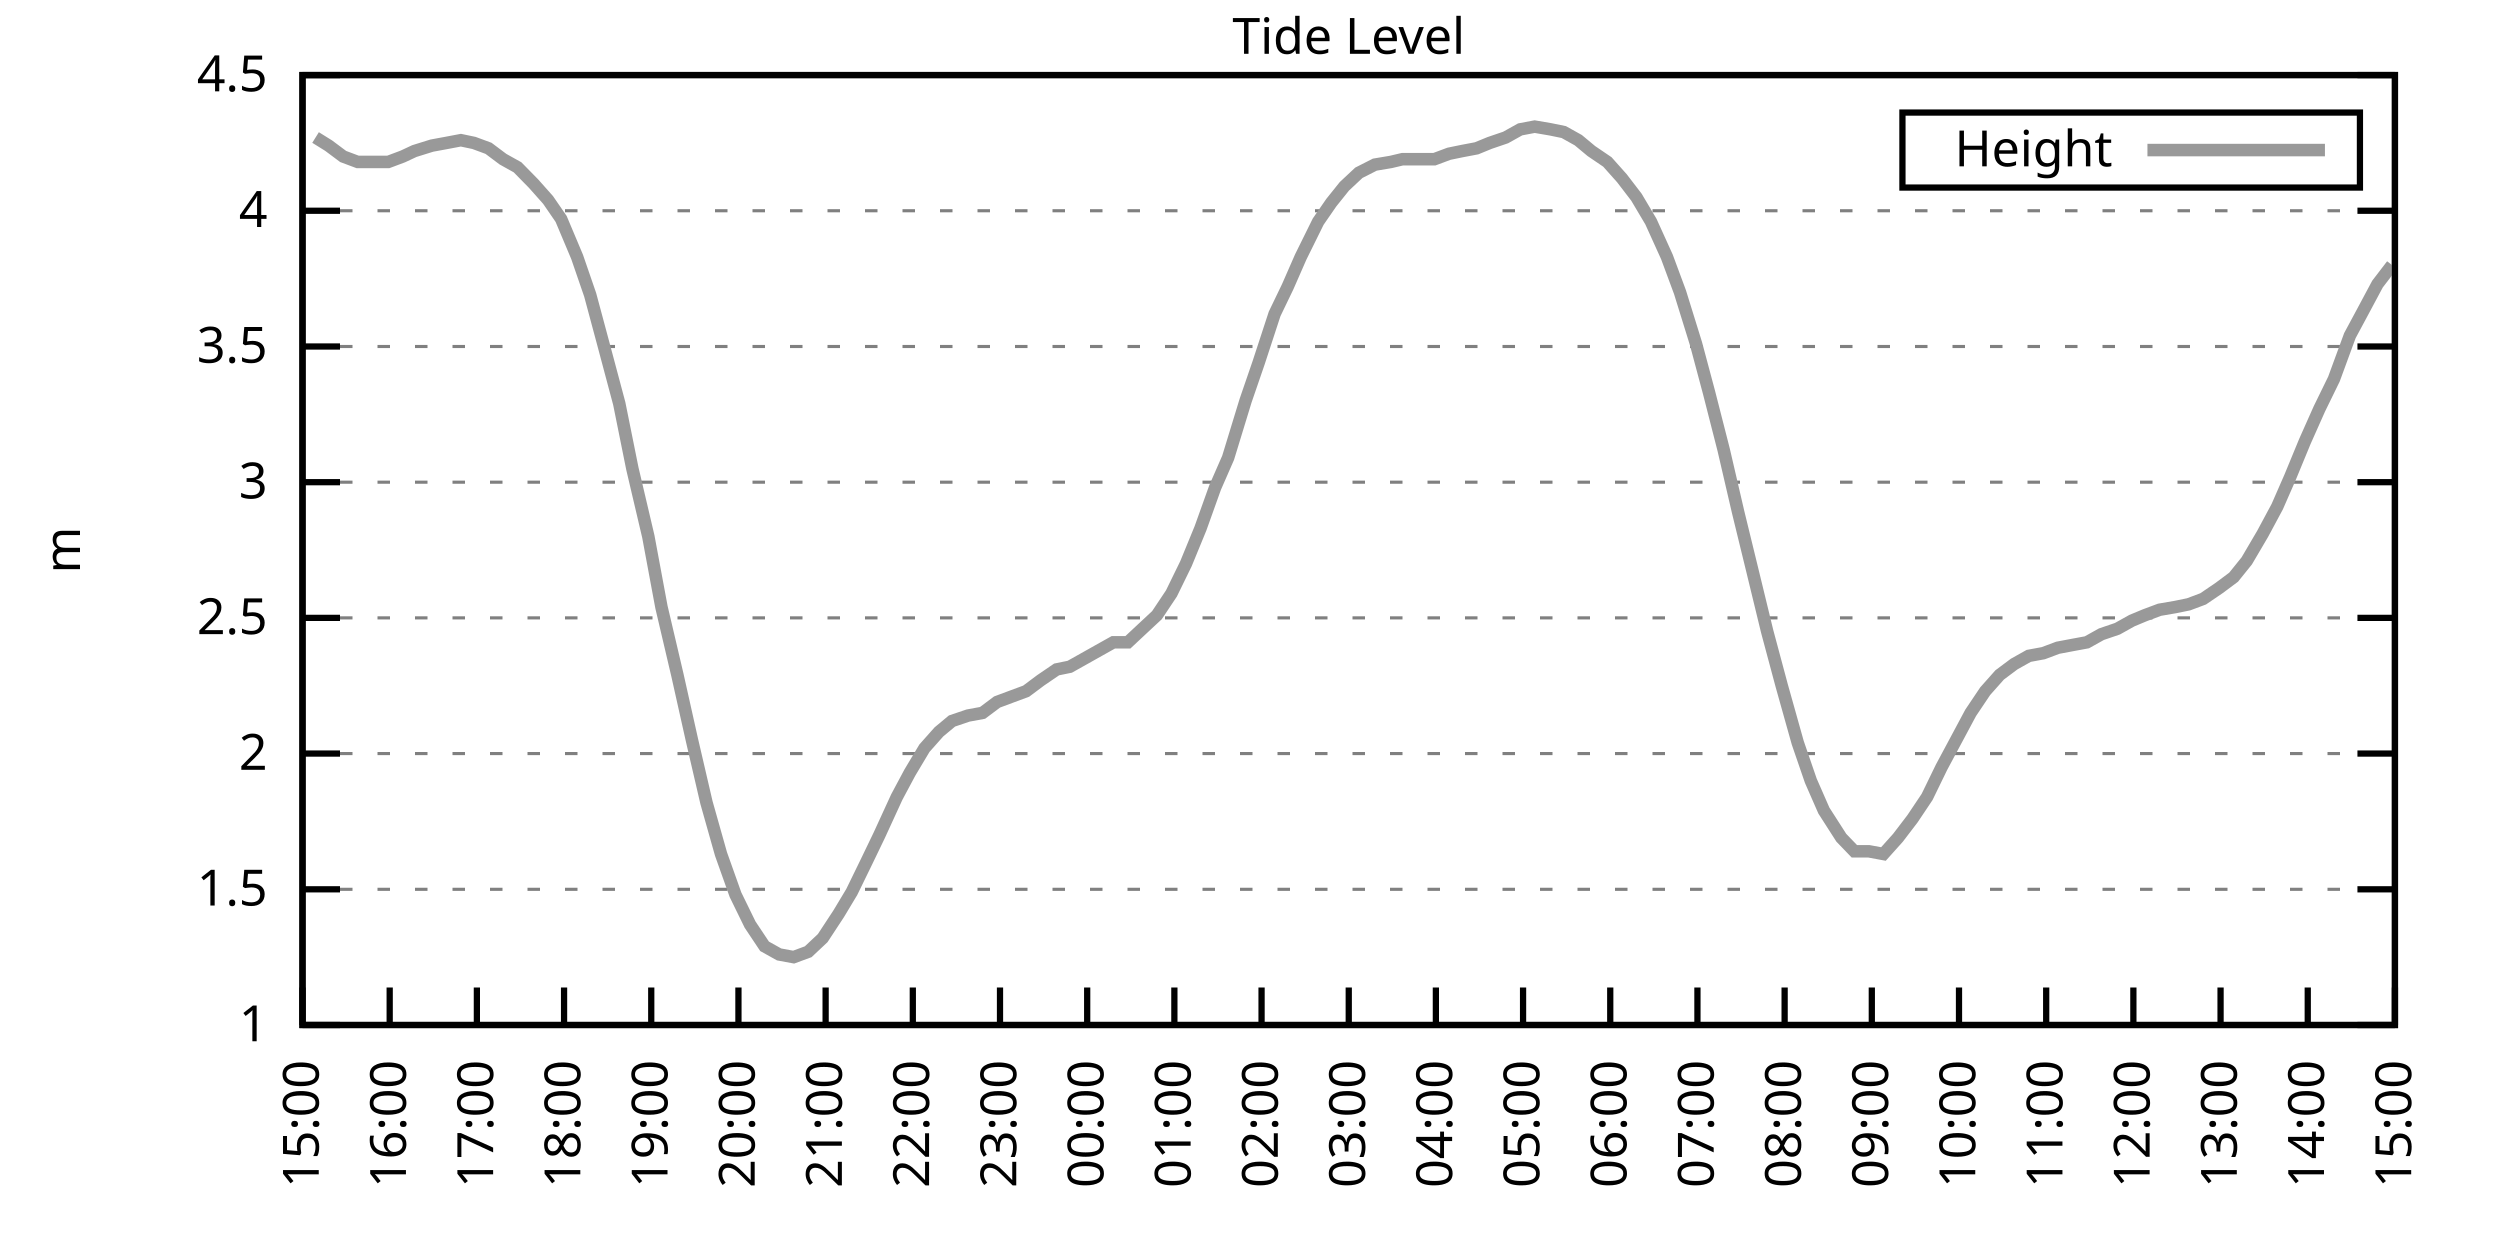
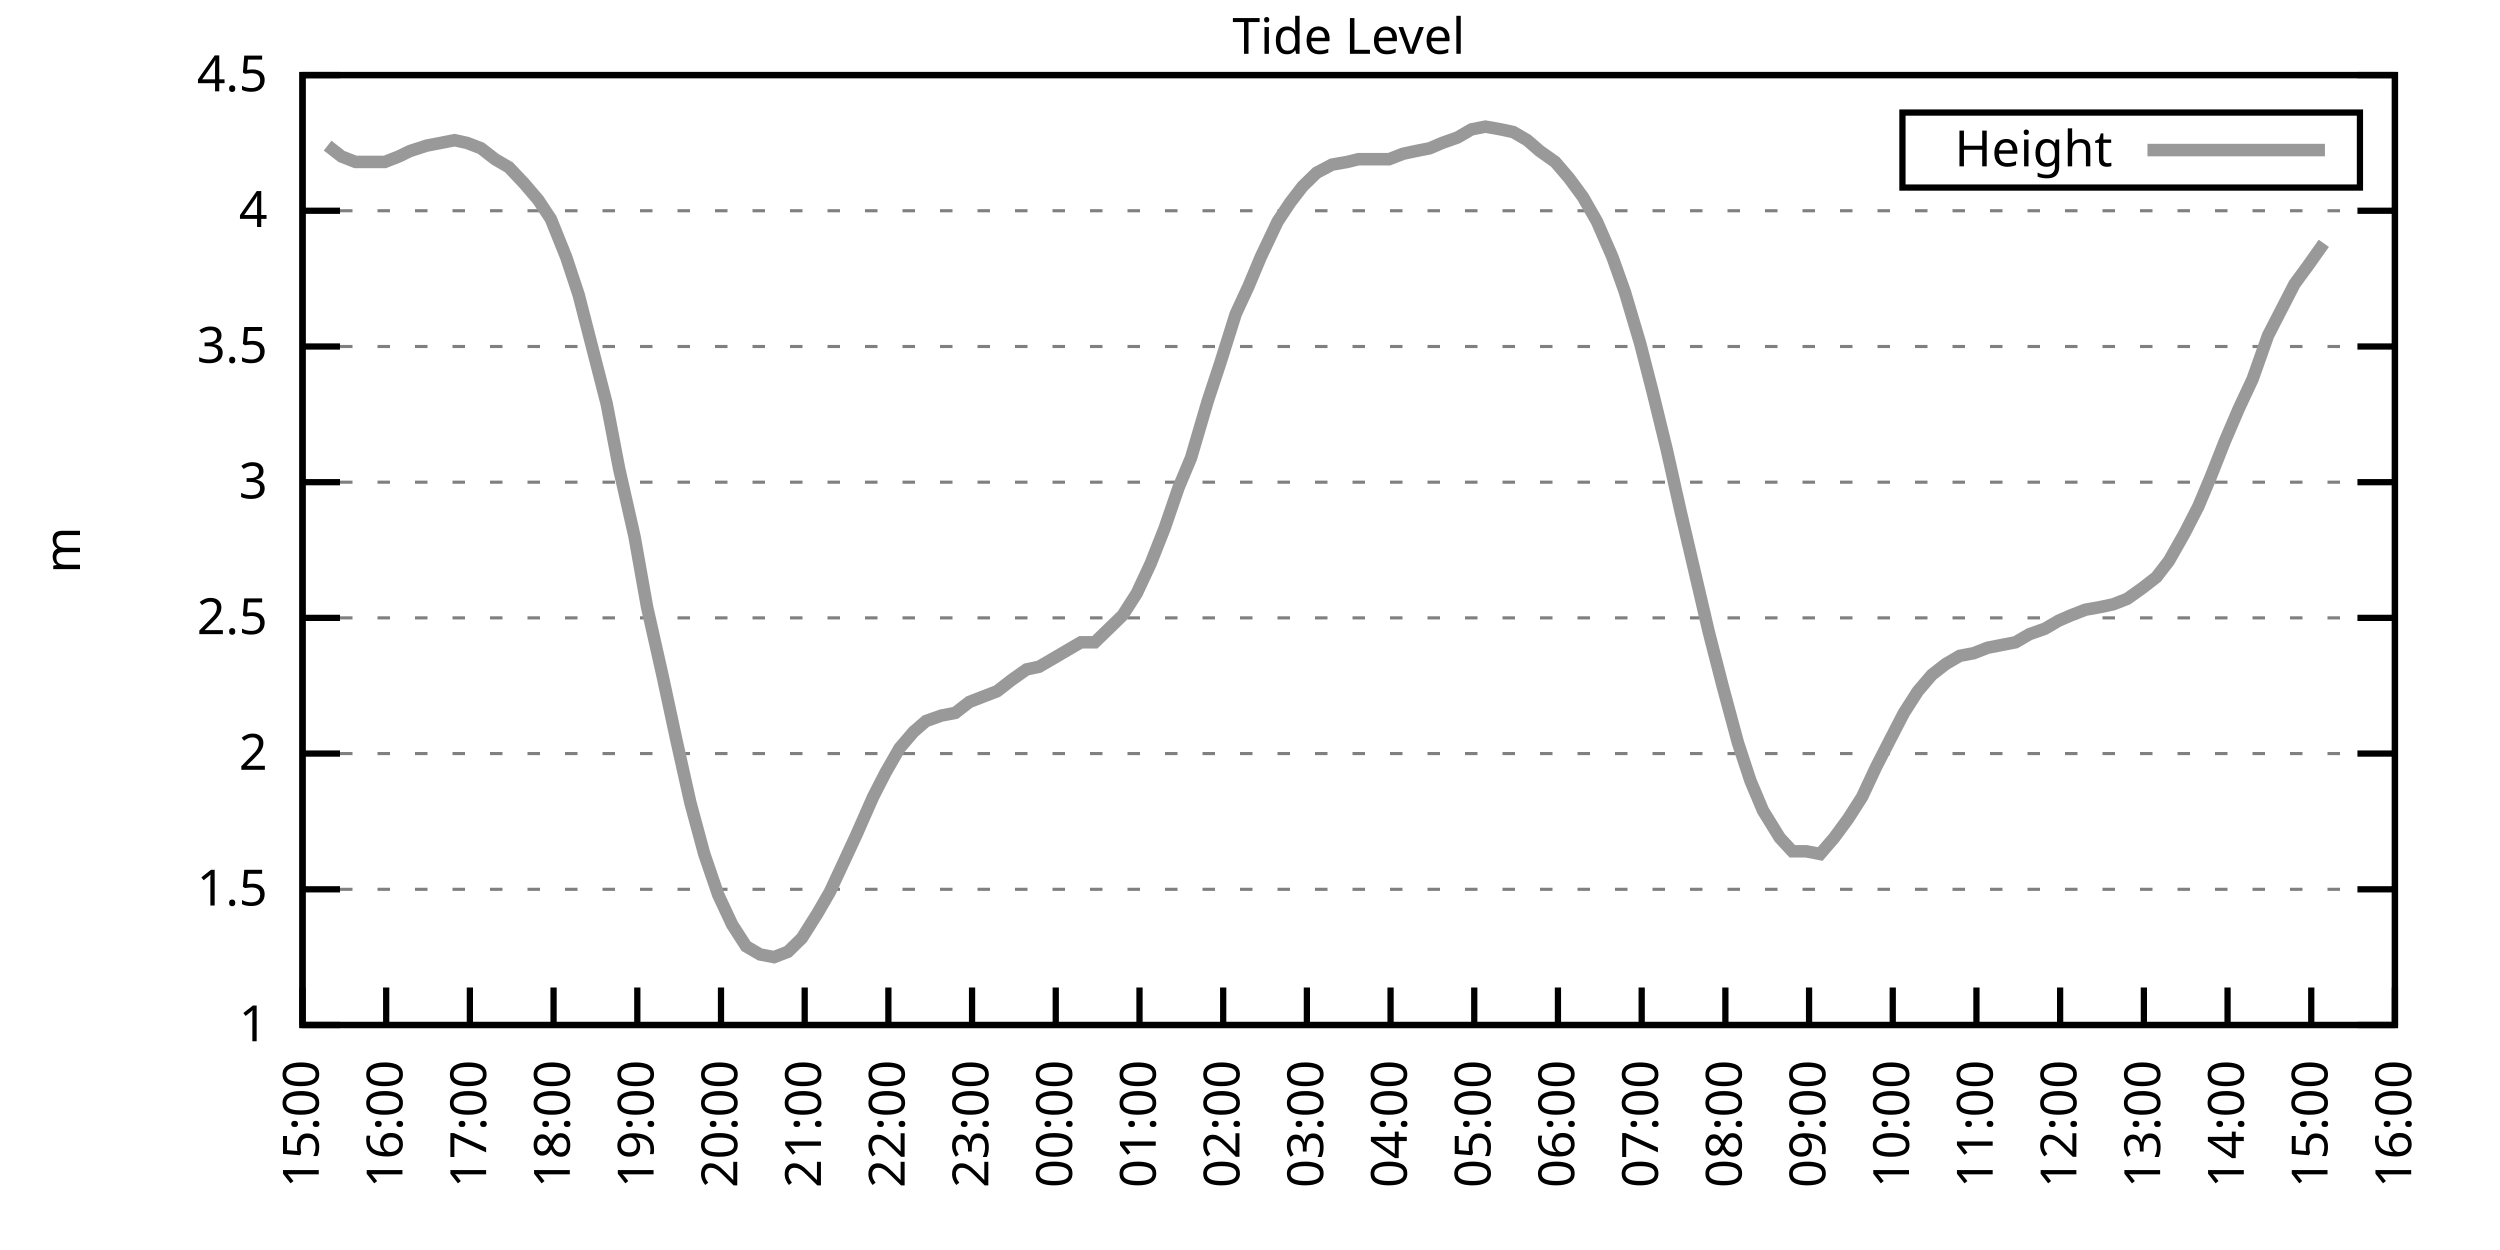
<svg xmlns="http://www.w3.org/2000/svg" xmlns:xlink="http://www.w3.org/1999/xlink" width="400" height="200" viewBox="0 0 400 200">
  <g id="gnuplot_canvas">
    <rect x="0" y="0" width="400" height="200" fill="none" />
    <defs>
      <circle id="gpDot" r="0.5" stroke-width="0.5" stroke="currentColor" />
      <path id="gpPt0" stroke-width="0.333" stroke="currentColor" d="M-1,0 h2 M0,-1 v2" />
      <path id="gpPt1" stroke-width="0.333" stroke="currentColor" d="M-1,-1 L1,1 M1,-1 L-1,1" />
      <path id="gpPt2" stroke-width="0.333" stroke="currentColor" d="M-1,0 L1,0 M0,-1 L0,1 M-1,-1 L1,1 M-1,1 L1,-1" />
      <rect id="gpPt3" stroke-width="0.333" stroke="currentColor" x="-1" y="-1" width="2" height="2" />
      <rect id="gpPt4" stroke-width="0.333" stroke="currentColor" fill="currentColor" x="-1" y="-1" width="2" height="2" />
      <circle id="gpPt5" stroke-width="0.333" stroke="currentColor" cx="0" cy="0" r="1" />
      <use xlink:href="#gpPt5" id="gpPt6" fill="currentColor" stroke="none" />
      <path id="gpPt7" stroke-width="0.333" stroke="currentColor" d="M0,-1.33 L-1.33,0.67 L1.33,0.67 z" />
      <use xlink:href="#gpPt7" id="gpPt8" fill="currentColor" stroke="none" />
      <use xlink:href="#gpPt7" id="gpPt9" stroke="currentColor" transform="rotate(180)" />
      <use xlink:href="#gpPt9" id="gpPt10" fill="currentColor" stroke="none" />
      <use xlink:href="#gpPt3" id="gpPt11" stroke="currentColor" transform="rotate(45)" />
      <use xlink:href="#gpPt11" id="gpPt12" fill="currentColor" stroke="none" />
      <path id="gpPt13" stroke-width="0.333" stroke="currentColor" d="M0,1.330 L1.265,0.411 L0.782,-1.067 L-0.782,-1.076 L-1.265,0.411 z" />
      <use xlink:href="#gpPt13" id="gpPt14" fill="currentColor" stroke="none" />
      <filter id="textbox" filterUnits="objectBoundingBox" x="0" y="0" height="1" width="1">
        <feFlood flood-color="white" flood-opacity="1" result="bgnd" />
        <feComposite in="SourceGraphic" in2="bgnd" operator="atop" />
      </filter>
      <filter id="greybox" filterUnits="objectBoundingBox" x="0" y="0" height="1" width="1">
        <feFlood flood-color="lightgrey" flood-opacity="1" result="grey" />
        <feComposite in="SourceGraphic" in2="grey" operator="atop" />
      </filter>
    </defs>
    <g fill="none" color="white" stroke="currentColor" stroke-width="1.00" stroke-linecap="butt" stroke-linejoin="miter">
</g>
    <g fill="none" color="black" stroke="currentColor" stroke-width="1.00" stroke-linecap="butt" stroke-linejoin="miter">
      <g stroke="none" shape-rendering="crispEdges">
        <polygon fill="rgb(255, 255, 255)" points="48.40,164.00 383.18,164.00 383.18,12.02 48.40,12.02 " />
      </g>
    </g>
    <g fill="none" color="black" stroke="currentColor" stroke-width="1.00" stroke-linecap="butt" stroke-linejoin="miter">
</g>
    <g fill="none" color="black" stroke="black" stroke-width="0.50" stroke-linecap="butt" stroke-linejoin="miter">
</g>
    <g fill="none" color="gray" stroke="currentColor" stroke-width="0.50" stroke-linecap="butt" stroke-linejoin="miter">
      <path stroke="gray" stroke-dasharray="2,4" class="gridline" d="M48.40,164.00 L383.19,164.00  " />
    </g>
    <g fill="none" color="gray" stroke="gray" stroke-width="1.00" stroke-linecap="butt" stroke-linejoin="miter">
</g>
    <g fill="none" color="black" stroke="currentColor" stroke-width="1.00" stroke-linecap="butt" stroke-linejoin="miter">
      <path stroke="black" d="M48.40,164.00 L54.40,164.00 M383.19,164.00 L377.19,164.00  " />
      <g transform="translate(42.80,166.60)" stroke="none" fill="black" font-family="Sans" font-size="8.00" text-anchor="end">
        <text>
          <tspan font-family="Sans"> 1</tspan>
        </text>
      </g>
    </g>
    <g fill="none" color="black" stroke="currentColor" stroke-width="1.00" stroke-linecap="butt" stroke-linejoin="miter">
</g>
    <g fill="none" color="black" stroke="black" stroke-width="0.50" stroke-linecap="butt" stroke-linejoin="miter">
</g>
    <g fill="none" color="gray" stroke="currentColor" stroke-width="0.50" stroke-linecap="butt" stroke-linejoin="miter">
      <path stroke="gray" stroke-dasharray="2,4" class="gridline" d="M48.40,142.29 L383.19,142.29  " />
    </g>
    <g fill="none" color="gray" stroke="gray" stroke-width="1.00" stroke-linecap="butt" stroke-linejoin="miter">
</g>
    <g fill="none" color="black" stroke="currentColor" stroke-width="1.00" stroke-linecap="butt" stroke-linejoin="miter">
      <path stroke="black" d="M48.40,142.29 L54.40,142.29 M383.19,142.29 L377.19,142.29  " />
      <g transform="translate(42.80,144.89)" stroke="none" fill="black" font-family="Sans" font-size="8.00" text-anchor="end">
        <text>
          <tspan font-family="Sans"> 1.5</tspan>
        </text>
      </g>
    </g>
    <g fill="none" color="black" stroke="currentColor" stroke-width="1.00" stroke-linecap="butt" stroke-linejoin="miter">
</g>
    <g fill="none" color="black" stroke="black" stroke-width="0.50" stroke-linecap="butt" stroke-linejoin="miter">
</g>
    <g fill="none" color="gray" stroke="currentColor" stroke-width="0.50" stroke-linecap="butt" stroke-linejoin="miter">
      <path stroke="gray" stroke-dasharray="2,4" class="gridline" d="M48.40,120.57 L383.19,120.57  " />
    </g>
    <g fill="none" color="gray" stroke="gray" stroke-width="1.00" stroke-linecap="butt" stroke-linejoin="miter">
</g>
    <g fill="none" color="black" stroke="currentColor" stroke-width="1.00" stroke-linecap="butt" stroke-linejoin="miter">
      <path stroke="black" d="M48.40,120.57 L54.40,120.57 M383.19,120.57 L377.19,120.57  " />
      <g transform="translate(42.80,123.17)" stroke="none" fill="black" font-family="Sans" font-size="8.00" text-anchor="end">
        <text>
          <tspan font-family="Sans"> 2</tspan>
        </text>
      </g>
    </g>
    <g fill="none" color="black" stroke="currentColor" stroke-width="1.00" stroke-linecap="butt" stroke-linejoin="miter">
</g>
    <g fill="none" color="black" stroke="black" stroke-width="0.50" stroke-linecap="butt" stroke-linejoin="miter">
</g>
    <g fill="none" color="gray" stroke="currentColor" stroke-width="0.50" stroke-linecap="butt" stroke-linejoin="miter">
      <path stroke="gray" stroke-dasharray="2,4" class="gridline" d="M48.40,98.86 L383.19,98.86  " />
    </g>
    <g fill="none" color="gray" stroke="gray" stroke-width="1.00" stroke-linecap="butt" stroke-linejoin="miter">
</g>
    <g fill="none" color="black" stroke="currentColor" stroke-width="1.00" stroke-linecap="butt" stroke-linejoin="miter">
      <path stroke="black" d="M48.40,98.86 L54.40,98.86 M383.19,98.86 L377.19,98.86  " />
      <g transform="translate(42.80,101.46)" stroke="none" fill="black" font-family="Sans" font-size="8.00" text-anchor="end">
        <text>
          <tspan font-family="Sans"> 2.5</tspan>
        </text>
      </g>
    </g>
    <g fill="none" color="black" stroke="currentColor" stroke-width="1.00" stroke-linecap="butt" stroke-linejoin="miter">
</g>
    <g fill="none" color="black" stroke="black" stroke-width="0.50" stroke-linecap="butt" stroke-linejoin="miter">
</g>
    <g fill="none" color="gray" stroke="currentColor" stroke-width="0.50" stroke-linecap="butt" stroke-linejoin="miter">
      <path stroke="gray" stroke-dasharray="2,4" class="gridline" d="M48.40,77.15 L383.19,77.15  " />
    </g>
    <g fill="none" color="gray" stroke="gray" stroke-width="1.00" stroke-linecap="butt" stroke-linejoin="miter">
</g>
    <g fill="none" color="black" stroke="currentColor" stroke-width="1.00" stroke-linecap="butt" stroke-linejoin="miter">
      <path stroke="black" d="M48.40,77.15 L54.40,77.15 M383.19,77.15 L377.19,77.15  " />
      <g transform="translate(42.80,79.75)" stroke="none" fill="black" font-family="Sans" font-size="8.00" text-anchor="end">
        <text>
          <tspan font-family="Sans"> 3</tspan>
        </text>
      </g>
    </g>
    <g fill="none" color="black" stroke="currentColor" stroke-width="1.00" stroke-linecap="butt" stroke-linejoin="miter">
</g>
    <g fill="none" color="black" stroke="black" stroke-width="0.50" stroke-linecap="butt" stroke-linejoin="miter">
</g>
    <g fill="none" color="gray" stroke="currentColor" stroke-width="0.50" stroke-linecap="butt" stroke-linejoin="miter">
      <path stroke="gray" stroke-dasharray="2,4" class="gridline" d="M48.40,55.44 L383.19,55.44  " />
    </g>
    <g fill="none" color="gray" stroke="gray" stroke-width="1.00" stroke-linecap="butt" stroke-linejoin="miter">
</g>
    <g fill="none" color="black" stroke="currentColor" stroke-width="1.00" stroke-linecap="butt" stroke-linejoin="miter">
      <path stroke="black" d="M48.40,55.44 L54.40,55.44 M383.19,55.44 L377.19,55.44  " />
      <g transform="translate(42.80,58.04)" stroke="none" fill="black" font-family="Sans" font-size="8.00" text-anchor="end">
        <text>
          <tspan font-family="Sans"> 3.5</tspan>
        </text>
      </g>
    </g>
    <g fill="none" color="black" stroke="currentColor" stroke-width="1.00" stroke-linecap="butt" stroke-linejoin="miter">
</g>
    <g fill="none" color="black" stroke="black" stroke-width="0.50" stroke-linecap="butt" stroke-linejoin="miter">
</g>
    <g fill="none" color="gray" stroke="currentColor" stroke-width="0.50" stroke-linecap="butt" stroke-linejoin="miter">
      <path stroke="gray" stroke-dasharray="2,4" class="gridline" d="M48.40,33.72 L383.19,33.72  " />
    </g>
    <g fill="none" color="gray" stroke="gray" stroke-width="1.00" stroke-linecap="butt" stroke-linejoin="miter">
</g>
    <g fill="none" color="black" stroke="currentColor" stroke-width="1.00" stroke-linecap="butt" stroke-linejoin="miter">
      <path stroke="black" d="M48.40,33.72 L54.40,33.72 M383.19,33.72 L377.19,33.72  " />
      <g transform="translate(42.80,36.32)" stroke="none" fill="black" font-family="Sans" font-size="8.00" text-anchor="end">
        <text>
          <tspan font-family="Sans"> 4</tspan>
        </text>
      </g>
    </g>
    <g fill="none" color="black" stroke="currentColor" stroke-width="1.00" stroke-linecap="butt" stroke-linejoin="miter">
</g>
    <g fill="none" color="black" stroke="black" stroke-width="0.50" stroke-linecap="butt" stroke-linejoin="miter">
</g>
    <g fill="none" color="gray" stroke="currentColor" stroke-width="0.50" stroke-linecap="butt" stroke-linejoin="miter">
      <path stroke="gray" stroke-dasharray="2,4" class="gridline" d="M48.40,12.01 L383.19,12.01  " />
    </g>
    <g fill="none" color="gray" stroke="gray" stroke-width="1.00" stroke-linecap="butt" stroke-linejoin="miter">
</g>
    <g fill="none" color="black" stroke="currentColor" stroke-width="1.00" stroke-linecap="butt" stroke-linejoin="miter">
      <path stroke="black" d="M48.40,12.01 L54.40,12.01 M383.19,12.01 L377.19,12.01  " />
      <g transform="translate(42.80,14.61)" stroke="none" fill="black" font-family="Sans" font-size="8.00" text-anchor="end">
        <text>
          <tspan font-family="Sans"> 4.5</tspan>
        </text>
      </g>
    </g>
    <g fill="none" color="black" stroke="currentColor" stroke-width="1.00" stroke-linecap="butt" stroke-linejoin="miter">
      <path stroke="black" d="M48.40,164.00 L48.40,158.00  " />
      <g transform="translate(51.00,169.60) rotate(270.00)" stroke="none" fill="black" font-family="Sans" font-size="8.00" text-anchor="end">
        <text>
          <tspan font-family="Sans">15:00</tspan>
        </text>
      </g>
    </g>
    <g fill="none" color="black" stroke="currentColor" stroke-width="1.00" stroke-linecap="butt" stroke-linejoin="miter">
-       <path stroke="black" d="M62.35,164.00 L62.35,158.00  " />
-       <g transform="translate(64.95,169.60) rotate(270.00)" stroke="none" fill="black" font-family="Sans" font-size="8.00" text-anchor="end">
+       <path stroke="black" d="M61.79,164.00 L61.79,158.00  " />
+       <g transform="translate(64.39,169.60) rotate(270.00)" stroke="none" fill="black" font-family="Sans" font-size="8.00" text-anchor="end">
        <text>
          <tspan font-family="Sans">16:00</tspan>
        </text>
      </g>
    </g>
    <g fill="none" color="black" stroke="currentColor" stroke-width="1.00" stroke-linecap="butt" stroke-linejoin="miter">
-       <path stroke="black" d="M76.30,164.00 L76.30,158.00  " />
-       <g transform="translate(78.90,169.60) rotate(270.00)" stroke="none" fill="black" font-family="Sans" font-size="8.00" text-anchor="end">
+       <path stroke="black" d="M75.18,164.00 L75.18,158.00  " />
+       <g transform="translate(77.78,169.60) rotate(270.00)" stroke="none" fill="black" font-family="Sans" font-size="8.00" text-anchor="end">
        <text>
          <tspan font-family="Sans">17:00</tspan>
        </text>
      </g>
    </g>
    <g fill="none" color="black" stroke="currentColor" stroke-width="1.00" stroke-linecap="butt" stroke-linejoin="miter">
-       <path stroke="black" d="M90.25,164.00 L90.25,158.00  " />
-       <g transform="translate(92.85,169.60) rotate(270.00)" stroke="none" fill="black" font-family="Sans" font-size="8.00" text-anchor="end">
+       <path stroke="black" d="M88.57,164.00 L88.57,158.00  " />
+       <g transform="translate(91.17,169.60) rotate(270.00)" stroke="none" fill="black" font-family="Sans" font-size="8.00" text-anchor="end">
        <text>
          <tspan font-family="Sans">18:00</tspan>
        </text>
      </g>
    </g>
    <g fill="none" color="black" stroke="currentColor" stroke-width="1.00" stroke-linecap="butt" stroke-linejoin="miter">
-       <path stroke="black" d="M104.20,164.00 L104.20,158.00  " />
-       <g transform="translate(106.80,169.60) rotate(270.00)" stroke="none" fill="black" font-family="Sans" font-size="8.00" text-anchor="end">
+       <path stroke="black" d="M101.97,164.00 L101.97,158.00  " />
+       <g transform="translate(104.57,169.60) rotate(270.00)" stroke="none" fill="black" font-family="Sans" font-size="8.00" text-anchor="end">
        <text>
          <tspan font-family="Sans">19:00</tspan>
        </text>
      </g>
    </g>
    <g fill="none" color="black" stroke="currentColor" stroke-width="1.00" stroke-linecap="butt" stroke-linejoin="miter">
-       <path stroke="black" d="M118.15,164.00 L118.15,158.00  " />
-       <g transform="translate(120.75,169.60) rotate(270.00)" stroke="none" fill="black" font-family="Sans" font-size="8.00" text-anchor="end">
+       <path stroke="black" d="M115.36,164.00 L115.36,158.00  " />
+       <g transform="translate(117.96,169.60) rotate(270.00)" stroke="none" fill="black" font-family="Sans" font-size="8.00" text-anchor="end">
        <text>
          <tspan font-family="Sans">20:00</tspan>
        </text>
      </g>
    </g>
    <g fill="none" color="black" stroke="currentColor" stroke-width="1.00" stroke-linecap="butt" stroke-linejoin="miter">
-       <path stroke="black" d="M132.10,164.00 L132.10,158.00  " />
-       <g transform="translate(134.70,169.60) rotate(270.00)" stroke="none" fill="black" font-family="Sans" font-size="8.00" text-anchor="end">
+       <path stroke="black" d="M128.75,164.00 L128.75,158.00  " />
+       <g transform="translate(131.35,169.60) rotate(270.00)" stroke="none" fill="black" font-family="Sans" font-size="8.00" text-anchor="end">
        <text>
          <tspan font-family="Sans">21:00</tspan>
        </text>
      </g>
    </g>
    <g fill="none" color="black" stroke="currentColor" stroke-width="1.00" stroke-linecap="butt" stroke-linejoin="miter">
-       <path stroke="black" d="M146.05,164.00 L146.05,158.00  " />
-       <g transform="translate(148.65,169.60) rotate(270.00)" stroke="none" fill="black" font-family="Sans" font-size="8.00" text-anchor="end">
+       <path stroke="black" d="M142.14,164.00 L142.14,158.00  " />
+       <g transform="translate(144.74,169.60) rotate(270.00)" stroke="none" fill="black" font-family="Sans" font-size="8.00" text-anchor="end">
        <text>
          <tspan font-family="Sans">22:00</tspan>
        </text>
      </g>
    </g>
    <g fill="none" color="black" stroke="currentColor" stroke-width="1.00" stroke-linecap="butt" stroke-linejoin="miter">
-       <path stroke="black" d="M160.00,164.00 L160.00,158.00  " />
-       <g transform="translate(162.60,169.60) rotate(270.00)" stroke="none" fill="black" font-family="Sans" font-size="8.00" text-anchor="end">
+       <path stroke="black" d="M155.53,164.00 L155.53,158.00  " />
+       <g transform="translate(158.13,169.60) rotate(270.00)" stroke="none" fill="black" font-family="Sans" font-size="8.00" text-anchor="end">
        <text>
          <tspan font-family="Sans">23:00</tspan>
        </text>
      </g>
    </g>
    <g fill="none" color="black" stroke="currentColor" stroke-width="1.00" stroke-linecap="butt" stroke-linejoin="miter">
-       <path stroke="black" d="M173.95,164.00 L173.95,158.00  " />
-       <g transform="translate(176.55,169.60) rotate(270.00)" stroke="none" fill="black" font-family="Sans" font-size="8.00" text-anchor="end">
+       <path stroke="black" d="M168.92,164.00 L168.92,158.00  " />
+       <g transform="translate(171.52,169.60) rotate(270.00)" stroke="none" fill="black" font-family="Sans" font-size="8.00" text-anchor="end">
        <text>
          <tspan font-family="Sans">00:00</tspan>
        </text>
      </g>
    </g>
    <g fill="none" color="black" stroke="currentColor" stroke-width="1.00" stroke-linecap="butt" stroke-linejoin="miter">
-       <path stroke="black" d="M187.90,164.00 L187.90,158.00  " />
-       <g transform="translate(190.50,169.60) rotate(270.00)" stroke="none" fill="black" font-family="Sans" font-size="8.00" text-anchor="end">
+       <path stroke="black" d="M182.32,164.00 L182.32,158.00  " />
+       <g transform="translate(184.92,169.60) rotate(270.00)" stroke="none" fill="black" font-family="Sans" font-size="8.00" text-anchor="end">
        <text>
          <tspan font-family="Sans">01:00</tspan>
        </text>
      </g>
    </g>
    <g fill="none" color="black" stroke="currentColor" stroke-width="1.00" stroke-linecap="butt" stroke-linejoin="miter">
-       <path stroke="black" d="M201.85,164.00 L201.85,158.00  " />
-       <g transform="translate(204.45,169.60) rotate(270.00)" stroke="none" fill="black" font-family="Sans" font-size="8.00" text-anchor="end">
+       <path stroke="black" d="M195.71,164.00 L195.71,158.00  " />
+       <g transform="translate(198.31,169.60) rotate(270.00)" stroke="none" fill="black" font-family="Sans" font-size="8.00" text-anchor="end">
        <text>
          <tspan font-family="Sans">02:00</tspan>
        </text>
      </g>
    </g>
    <g fill="none" color="black" stroke="currentColor" stroke-width="1.00" stroke-linecap="butt" stroke-linejoin="miter">
-       <path stroke="black" d="M215.80,164.00 L215.80,158.00  " />
-       <g transform="translate(218.40,169.60) rotate(270.00)" stroke="none" fill="black" font-family="Sans" font-size="8.00" text-anchor="end">
+       <path stroke="black" d="M209.10,164.00 L209.10,158.00  " />
+       <g transform="translate(211.70,169.60) rotate(270.00)" stroke="none" fill="black" font-family="Sans" font-size="8.00" text-anchor="end">
        <text>
          <tspan font-family="Sans">03:00</tspan>
        </text>
      </g>
    </g>
    <g fill="none" color="black" stroke="currentColor" stroke-width="1.00" stroke-linecap="butt" stroke-linejoin="miter">
-       <path stroke="black" d="M229.74,164.00 L229.74,158.00  " />
-       <g transform="translate(232.34,169.60) rotate(270.00)" stroke="none" fill="black" font-family="Sans" font-size="8.00" text-anchor="end">
+       <path stroke="black" d="M222.49,164.00 L222.49,158.00  " />
+       <g transform="translate(225.09,169.60) rotate(270.00)" stroke="none" fill="black" font-family="Sans" font-size="8.00" text-anchor="end">
        <text>
          <tspan font-family="Sans">04:00</tspan>
        </text>
      </g>
    </g>
    <g fill="none" color="black" stroke="currentColor" stroke-width="1.00" stroke-linecap="butt" stroke-linejoin="miter">
-       <path stroke="black" d="M243.69,164.00 L243.69,158.00  " />
-       <g transform="translate(246.29,169.60) rotate(270.00)" stroke="none" fill="black" font-family="Sans" font-size="8.00" text-anchor="end">
+       <path stroke="black" d="M235.88,164.00 L235.88,158.00  " />
+       <g transform="translate(238.48,169.60) rotate(270.00)" stroke="none" fill="black" font-family="Sans" font-size="8.00" text-anchor="end">
        <text>
          <tspan font-family="Sans">05:00</tspan>
        </text>
      </g>
    </g>
    <g fill="none" color="black" stroke="currentColor" stroke-width="1.00" stroke-linecap="butt" stroke-linejoin="miter">
-       <path stroke="black" d="M257.64,164.00 L257.64,158.00  " />
-       <g transform="translate(260.24,169.60) rotate(270.00)" stroke="none" fill="black" font-family="Sans" font-size="8.00" text-anchor="end">
+       <path stroke="black" d="M249.27,164.00 L249.27,158.00  " />
+       <g transform="translate(251.87,169.60) rotate(270.00)" stroke="none" fill="black" font-family="Sans" font-size="8.00" text-anchor="end">
        <text>
          <tspan font-family="Sans">06:00</tspan>
        </text>
      </g>
    </g>
    <g fill="none" color="black" stroke="currentColor" stroke-width="1.00" stroke-linecap="butt" stroke-linejoin="miter">
-       <path stroke="black" d="M271.59,164.00 L271.59,158.00  " />
-       <g transform="translate(274.19,169.60) rotate(270.00)" stroke="none" fill="black" font-family="Sans" font-size="8.00" text-anchor="end">
+       <path stroke="black" d="M262.67,164.00 L262.67,158.00  " />
+       <g transform="translate(265.27,169.60) rotate(270.00)" stroke="none" fill="black" font-family="Sans" font-size="8.00" text-anchor="end">
        <text>
          <tspan font-family="Sans">07:00</tspan>
        </text>
      </g>
    </g>
    <g fill="none" color="black" stroke="currentColor" stroke-width="1.00" stroke-linecap="butt" stroke-linejoin="miter">
-       <path stroke="black" d="M285.54,164.00 L285.54,158.00  " />
-       <g transform="translate(288.14,169.60) rotate(270.00)" stroke="none" fill="black" font-family="Sans" font-size="8.00" text-anchor="end">
+       <path stroke="black" d="M276.06,164.00 L276.06,158.00  " />
+       <g transform="translate(278.66,169.60) rotate(270.00)" stroke="none" fill="black" font-family="Sans" font-size="8.00" text-anchor="end">
        <text>
          <tspan font-family="Sans">08:00</tspan>
        </text>
      </g>
    </g>
    <g fill="none" color="black" stroke="currentColor" stroke-width="1.00" stroke-linecap="butt" stroke-linejoin="miter">
-       <path stroke="black" d="M299.49,164.00 L299.49,158.00  " />
-       <g transform="translate(302.09,169.60) rotate(270.00)" stroke="none" fill="black" font-family="Sans" font-size="8.00" text-anchor="end">
+       <path stroke="black" d="M289.45,164.00 L289.45,158.00  " />
+       <g transform="translate(292.05,169.60) rotate(270.00)" stroke="none" fill="black" font-family="Sans" font-size="8.00" text-anchor="end">
        <text>
          <tspan font-family="Sans">09:00</tspan>
        </text>
      </g>
    </g>
    <g fill="none" color="black" stroke="currentColor" stroke-width="1.00" stroke-linecap="butt" stroke-linejoin="miter">
-       <path stroke="black" d="M313.44,164.00 L313.44,158.00  " />
-       <g transform="translate(316.04,169.60) rotate(270.00)" stroke="none" fill="black" font-family="Sans" font-size="8.00" text-anchor="end">
+       <path stroke="black" d="M302.84,164.00 L302.84,158.00  " />
+       <g transform="translate(305.44,169.60) rotate(270.00)" stroke="none" fill="black" font-family="Sans" font-size="8.00" text-anchor="end">
        <text>
          <tspan font-family="Sans">10:00</tspan>
        </text>
      </g>
    </g>
    <g fill="none" color="black" stroke="currentColor" stroke-width="1.00" stroke-linecap="butt" stroke-linejoin="miter">
-       <path stroke="black" d="M327.39,164.00 L327.39,158.00  " />
-       <g transform="translate(329.99,169.60) rotate(270.00)" stroke="none" fill="black" font-family="Sans" font-size="8.00" text-anchor="end">
+       <path stroke="black" d="M316.23,164.00 L316.23,158.00  " />
+       <g transform="translate(318.83,169.60) rotate(270.00)" stroke="none" fill="black" font-family="Sans" font-size="8.00" text-anchor="end">
        <text>
          <tspan font-family="Sans">11:00</tspan>
        </text>
      </g>
    </g>
    <g fill="none" color="black" stroke="currentColor" stroke-width="1.00" stroke-linecap="butt" stroke-linejoin="miter">
-       <path stroke="black" d="M341.34,164.00 L341.34,158.00  " />
-       <g transform="translate(343.94,169.60) rotate(270.00)" stroke="none" fill="black" font-family="Sans" font-size="8.00" text-anchor="end">
+       <path stroke="black" d="M329.62,164.00 L329.62,158.00  " />
+       <g transform="translate(332.22,169.60) rotate(270.00)" stroke="none" fill="black" font-family="Sans" font-size="8.00" text-anchor="end">
        <text>
          <tspan font-family="Sans">12:00</tspan>
        </text>
      </g>
    </g>
    <g fill="none" color="black" stroke="currentColor" stroke-width="1.00" stroke-linecap="butt" stroke-linejoin="miter">
-       <path stroke="black" d="M355.29,164.00 L355.29,158.00  " />
-       <g transform="translate(357.89,169.60) rotate(270.00)" stroke="none" fill="black" font-family="Sans" font-size="8.00" text-anchor="end">
+       <path stroke="black" d="M343.02,164.00 L343.02,158.00  " />
+       <g transform="translate(345.62,169.60) rotate(270.00)" stroke="none" fill="black" font-family="Sans" font-size="8.00" text-anchor="end">
        <text>
          <tspan font-family="Sans">13:00</tspan>
        </text>
      </g>
    </g>
    <g fill="none" color="black" stroke="currentColor" stroke-width="1.00" stroke-linecap="butt" stroke-linejoin="miter">
-       <path stroke="black" d="M369.24,164.00 L369.24,158.00  " />
-       <g transform="translate(371.84,169.60) rotate(270.00)" stroke="none" fill="black" font-family="Sans" font-size="8.00" text-anchor="end">
+       <path stroke="black" d="M356.41,164.00 L356.41,158.00  " />
+       <g transform="translate(359.01,169.60) rotate(270.00)" stroke="none" fill="black" font-family="Sans" font-size="8.00" text-anchor="end">
        <text>
          <tspan font-family="Sans">14:00</tspan>
+         </text>
+       </g>
+     </g>
+     <g fill="none" color="black" stroke="currentColor" stroke-width="1.00" stroke-linecap="butt" stroke-linejoin="miter">
+       <path stroke="black" d="M369.80,164.00 L369.80,158.00  " />
+       <g transform="translate(372.40,169.60) rotate(270.00)" stroke="none" fill="black" font-family="Sans" font-size="8.00" text-anchor="end">
+         <text>
+           <tspan font-family="Sans">15:00</tspan>
        </text>
      </g>
    </g>
    <g fill="none" color="black" stroke="currentColor" stroke-width="1.00" stroke-linecap="butt" stroke-linejoin="miter">
      <path stroke="black" d="M383.19,164.00 L383.19,158.00  " />
      <g transform="translate(385.79,169.60) rotate(270.00)" stroke="none" fill="black" font-family="Sans" font-size="8.00" text-anchor="end">
        <text>
-           <tspan font-family="Sans">15:00</tspan>
+           <tspan font-family="Sans">16:00</tspan>
        </text>
      </g>
    </g>
    <g fill="none" color="black" stroke="currentColor" stroke-width="1.00" stroke-linecap="butt" stroke-linejoin="miter">
</g>
    <g fill="none" color="black" stroke="currentColor" stroke-width="1.00" stroke-linecap="butt" stroke-linejoin="miter">
      <path stroke="black" d="M48.40,12.01 L48.40,164.00 L383.19,164.00 L383.19,12.01 L48.40,12.01 Z  " />
    </g>
    <g fill="none" color="black" stroke="currentColor" stroke-width="1.00" stroke-linecap="butt" stroke-linejoin="miter">
</g>
    <g fill="none" color="black" stroke="currentColor" stroke-width="1.00" stroke-linecap="butt" stroke-linejoin="miter">
      <path stroke="black" d="M304.39,30.01 L304.39,18.01 L377.59,18.01 L377.59,30.01 L304.39,30.01 Z  " />
    </g>
    <g id="Tide_level_plot_1">
      <g fill="none" color="white" stroke="black" stroke-width="2.00" stroke-linecap="butt" stroke-linejoin="miter">
</g>
      <g fill="none" color="black" stroke="currentColor" stroke-width="2.00" stroke-linecap="butt" stroke-linejoin="miter">
        <g transform="translate(337.99,26.61)" stroke="none" fill="black" font-family="Sans" font-size="8.00" text-anchor="end">
          <text>
            <tspan font-family="Sans">Height</tspan>
          </text>
        </g>
      </g>
      <g fill="none" color="black" stroke="currentColor" stroke-width="2.00" stroke-linecap="butt" stroke-linejoin="miter">
-         <path stroke="rgb(153, 153, 153)" d="M343.59,24.01 L371.99,24.01 M50.49,22.00 L52.58,23.30 L54.91,25.04 L57.23,25.91 L59.56,25.91 L62.12,25.91   L64.44,25.04 L66.30,24.17 L69.09,23.30 L71.42,22.87 L73.74,22.43 L75.83,22.87 L78.16,23.73 L80.48,25.47   L82.81,26.77 L85.37,29.38 L87.69,31.99 L89.78,35.03 L92.34,41.11 L94.43,47.18 L96.53,55.00 L99.08,64.56   L101.18,74.98 L103.73,85.83 L105.83,97.12 L108.38,107.98 L110.71,118.40 L113.03,128.39 L115.36,136.64 L117.68,143.16   L120.01,147.93 L122.33,151.41 L124.66,152.71 L126.98,153.14 L129.31,152.28 L131.63,150.10 L134.19,146.20 L136.28,142.72   L138.61,137.94 L140.70,133.60 L143.49,127.52 L145.58,123.61 L147.91,119.71 L150.23,117.10 L152.32,115.36 L154.88,114.49   L157.21,114.06 L159.53,112.32 L161.86,111.45 L164.18,110.59 L166.51,108.85 L169.06,107.11 L171.16,106.68 L173.48,105.38   L175.81,104.07 L178.13,102.77 L180.46,102.77 L182.78,100.60 L185.11,98.43 L187.43,94.95 L189.76,90.18 L192.08,84.53   L194.41,78.02 L196.50,73.24 L199.29,64.12 L201.38,58.04 L203.94,50.22 L206.03,45.88 L208.12,41.11 L210.91,35.46   L213.01,32.42 L215.10,29.81 L217.42,27.64 L219.98,26.34 L222.54,25.91 L224.40,25.47 L226.95,25.47 L229.51,25.47   L231.84,24.60 L233.93,24.17 L236.25,23.73 L238.35,22.87 L240.90,22.00 L243.23,20.70 L245.55,20.26 L248.11,20.70   L250.20,21.13 L252.53,22.43 L254.62,24.17 L257.18,25.91 L259.50,28.51 L261.83,31.55 L264.15,35.46 L266.71,41.11   L268.80,46.75 L271.36,55.00 L273.45,62.82 L275.78,71.94 L278.10,81.93 L280.43,91.48 L282.75,101.03 L285.08,109.72   L287.64,118.84 L289.73,124.92 L291.82,129.69 L294.61,134.04 L296.70,136.21 L299.03,136.21 L301.35,136.64 L303.68,134.04   L306.00,131.00 L308.33,127.52 L310.65,122.75 L312.98,118.40 L315.30,114.06 L317.63,110.59 L319.95,107.98 L322.28,106.24   L324.60,104.94 L326.93,104.51 L329.25,103.64 L331.58,103.20 L333.90,102.77 L336.23,101.47 L338.78,100.60 L341.11,99.30   L343.20,98.43 L345.53,97.56 L348.08,97.12 L350.18,96.69 L352.50,95.82 L355.06,94.08 L357.38,92.35 L359.48,89.74   L362.03,85.40 L364.36,81.06 L366.45,76.28 L368.78,70.63 L371.10,65.42 L373.43,60.65 L375.98,53.70 L378.08,49.79   L380.40,45.45 L382.73,42.41  " />
+         <path stroke="rgb(153, 153, 153)" d="M343.59,24.01 L371.99,24.01 M52.42,23.30 L54.65,25.04 L56.88,25.91 L59.11,25.91 L61.57,25.91 L63.80,25.04   L65.59,24.17 L68.26,23.30 L70.50,22.87 L72.73,22.43 L74.74,22.87 L76.97,23.73 L79.20,25.47 L81.43,26.77   L83.89,29.38 L86.12,31.99 L88.13,35.03 L90.58,41.11 L92.59,47.18 L94.60,55.00 L97.06,64.56 L99.06,74.98   L101.52,85.83 L103.53,97.12 L105.98,107.98 L108.22,118.40 L110.45,128.39 L112.68,136.64 L114.91,143.16 L117.14,147.93   L119.38,151.41 L121.61,152.71 L123.84,153.14 L126.07,152.28 L128.30,150.10 L130.76,146.20 L132.77,142.72 L135.00,137.94   L137.01,133.60 L139.69,127.52 L141.69,123.61 L143.93,119.71 L146.16,117.10 L148.17,115.36 L150.62,114.49 L152.85,114.06   L155.09,112.32 L157.32,111.45 L159.55,110.59 L161.78,108.85 L164.24,107.11 L166.25,106.68 L168.48,105.38 L170.71,104.07   L172.94,102.77 L175.17,102.77 L177.41,100.60 L179.64,98.43 L181.87,94.95 L184.10,90.18 L186.33,84.53 L188.57,78.02   L190.57,73.24 L193.25,64.12 L195.26,58.04 L197.72,50.22 L199.73,45.88 L201.73,41.11 L204.41,35.46 L206.42,32.42   L208.43,29.81 L210.66,27.64 L213.12,26.34 L215.57,25.91 L217.36,25.47 L219.81,25.47 L222.27,25.47 L224.50,24.60   L226.51,24.17 L228.74,23.73 L230.75,22.87 L233.20,22.00 L235.44,20.70 L237.67,20.26 L240.12,20.70 L242.13,21.13   L244.36,22.43 L246.37,24.17 L248.83,25.91 L251.06,28.51 L253.29,31.55 L255.52,35.46 L257.98,41.11 L259.99,46.75   L262.44,55.00 L264.45,62.82 L266.68,71.94 L268.92,81.93 L271.15,91.48 L273.38,101.03 L275.61,109.72 L278.07,118.84   L280.07,124.92 L282.08,129.69 L284.76,134.04 L286.77,136.21 L289.00,136.21 L291.23,136.64 L293.47,134.04 L295.70,131.00   L297.93,127.52 L300.16,122.75 L302.39,118.40 L304.63,114.06 L306.86,110.59 L309.09,107.98 L311.32,106.24 L313.55,104.94   L315.79,104.51 L318.02,103.64 L320.25,103.20 L322.48,102.77 L324.71,101.47 L327.17,100.60 L329.40,99.30 L331.41,98.43   L333.64,97.56 L336.10,97.12 L338.10,96.69 L340.34,95.82 L342.79,94.08 L345.02,92.35 L347.03,89.74 L349.49,85.40   L351.72,81.06 L353.73,76.28 L355.96,70.63 L358.19,65.42 L360.42,60.65 L362.88,53.70 L364.89,49.79 L367.12,45.45   L369.35,42.41 L371.81,38.93  " />
      </g>
    </g>
    <g fill="none" color="black" stroke="currentColor" stroke-width="2.00" stroke-linecap="butt" stroke-linejoin="miter">
</g>
    <g fill="none" color="black" stroke="black" stroke-width="1.00" stroke-linecap="butt" stroke-linejoin="miter">
</g>
    <g fill="none" color="black" stroke="currentColor" stroke-width="1.00" stroke-linecap="butt" stroke-linejoin="miter">
      <path stroke="black" d="M48.40,12.01 L48.40,164.00 L383.19,164.00 L383.19,12.01 L48.40,12.01 Z  " />
      <g transform="translate(12.80,88.01) rotate(270.00)" stroke="none" fill="black" font-family="Sans" font-size="8.00" text-anchor="middle">
        <text>
          <tspan font-family="Sans">m</tspan>
        </text>
      </g>
    </g>
    <g fill="none" color="black" stroke="currentColor" stroke-width="1.00" stroke-linecap="butt" stroke-linejoin="miter">
</g>
    <g fill="none" color="black" stroke="currentColor" stroke-width="1.00" stroke-linecap="butt" stroke-linejoin="miter">
      <g transform="translate(215.79,8.61)" stroke="none" fill="black" font-family="Sans" font-size="8.00" text-anchor="middle">
        <text>
          <tspan font-family="Sans">Tide Level</tspan>
        </text>
      </g>
    </g>
    <g fill="none" color="black" stroke="currentColor" stroke-width="1.00" stroke-linecap="butt" stroke-linejoin="miter">
</g>
  </g>
</svg>
